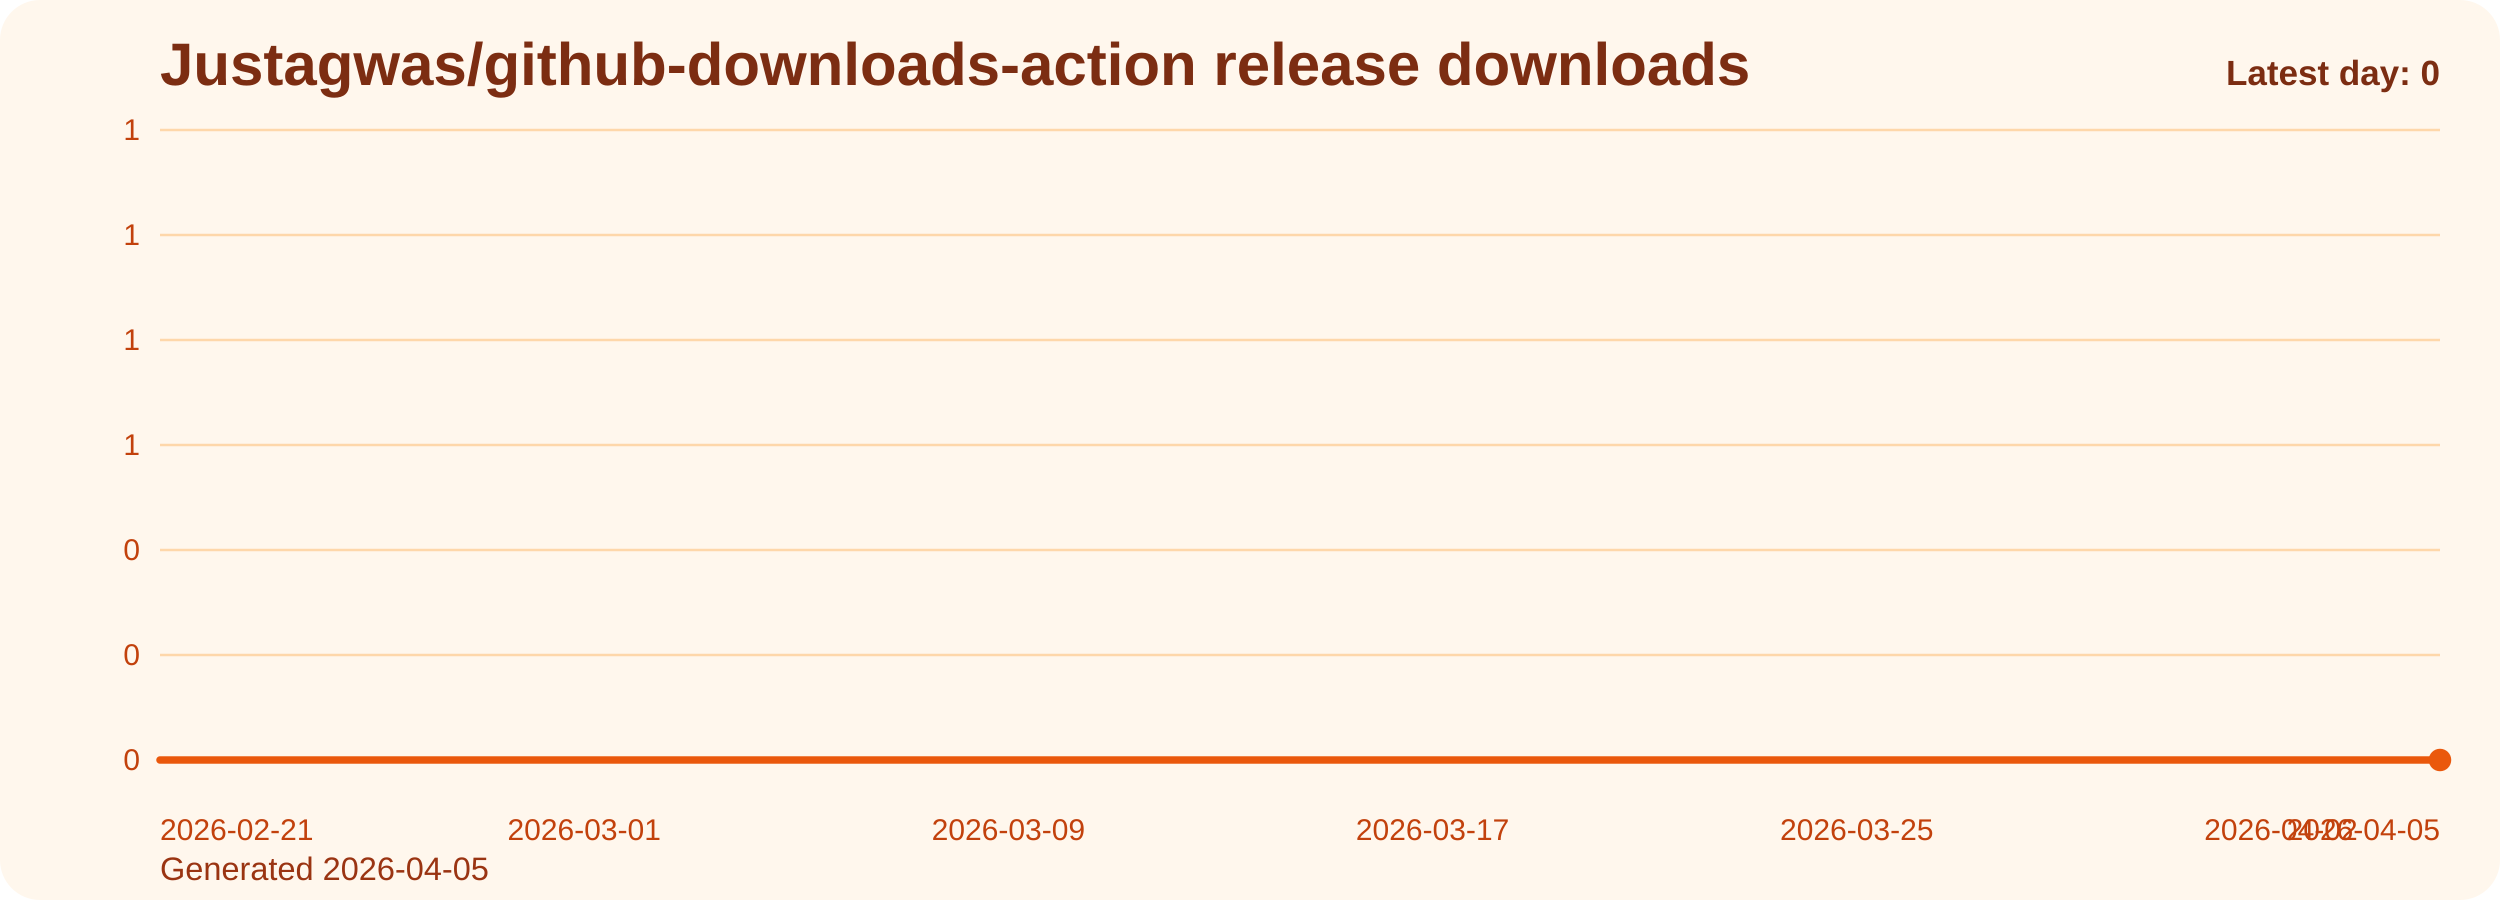
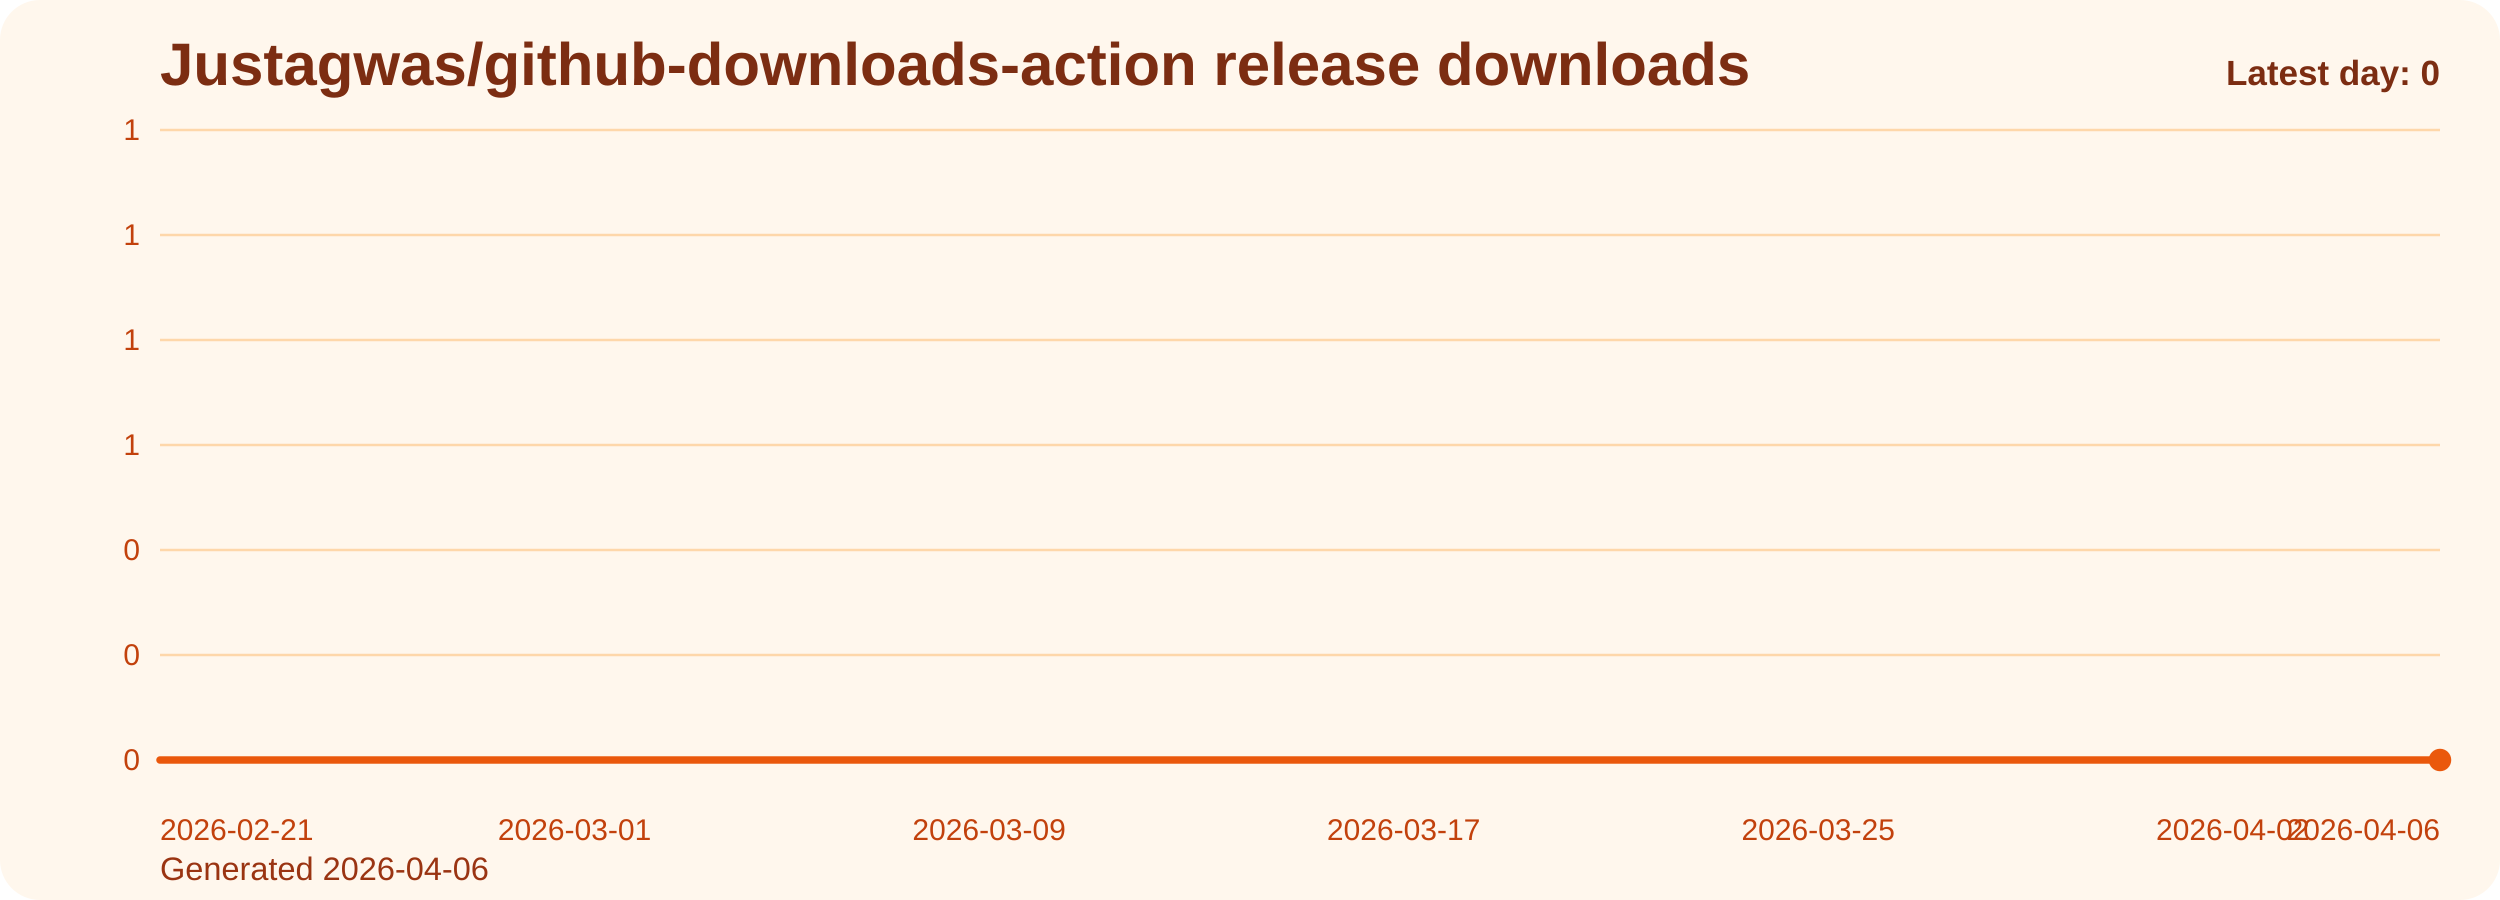
<svg xmlns="http://www.w3.org/2000/svg" viewBox="0 0 1000 360" role="img" aria-label="Justagwas/github-downloads-action release downloads chart">
  <defs>
    <linearGradient id="fill-daily-orange" x1="0" y1="0" x2="0" y2="1">
      <stop offset="0%" stop-color="#f97316" stop-opacity="0.32" />
      <stop offset="100%" stop-color="#f97316" stop-opacity="0.05" />
    </linearGradient>
    <style>
      .bg { fill: #fff7ed; }
      .title { font: 700 24px Arial, sans-serif; fill: #7c2d12; }
      .sub { font: 400 13px Arial, sans-serif; fill: #9a3412; }
      .grid { stroke: #fed7aa; stroke-width: 1; }
      .axis { font: 400 12px Arial, sans-serif; fill: #c2410c; }
      .line { fill: none; stroke: #ea580c; stroke-width: 3; stroke-linecap: round; stroke-linejoin: round; }
      .dot { fill: #ea580c; }
      .value { font: 600 11px Arial, sans-serif; fill: #9a3412; }
      .latest { font: 700 14px Arial, sans-serif; fill: #7c2d12; }
    </style>
  </defs>
  <rect class="bg" x="0" y="0" width="1000" height="360" rx="16" />
  <text class="title" x="64" y="34">Justagwas/github-downloads-action release downloads</text>
-   <text class="sub" x="64" y="352">Generated 2026-04-05</text>
+   <text class="sub" x="64" y="352">Generated 2026-04-06</text>
  <line x1="64" y1="52.00" x2="976" y2="52.00" class="grid" />
  <text x="56" y="56.00" text-anchor="end" class="axis">1</text>
  <line x1="64" y1="94.00" x2="976" y2="94.00" class="grid" />
  <text x="56" y="98.00" text-anchor="end" class="axis">1</text>
  <line x1="64" y1="136.00" x2="976" y2="136.00" class="grid" />
  <text x="56" y="140.00" text-anchor="end" class="axis">1</text>
  <line x1="64" y1="178.00" x2="976" y2="178.00" class="grid" />
  <text x="56" y="182.00" text-anchor="end" class="axis">1</text>
  <line x1="64" y1="220.00" x2="976" y2="220.00" class="grid" />
  <text x="56" y="224.00" text-anchor="end" class="axis">0</text>
  <line x1="64" y1="262.00" x2="976" y2="262.00" class="grid" />
  <text x="56" y="266.00" text-anchor="end" class="axis">0</text>
  <line x1="64" y1="304.00" x2="976" y2="304.00" class="grid" />
  <text x="56" y="308.00" text-anchor="end" class="axis">0</text>
-   <path d="M 64.00 304 L 64.00 304.00 L 85.21 304.00 L 106.42 304.00 L 127.63 304.00 L 148.84 304.00 L 170.05 304.00 L 191.26 304.00 L 212.47 304.00 L 233.67 304.00 L 254.88 304.00 L 276.09 304.00 L 297.30 304.00 L 318.51 304.00 L 339.72 304.00 L 360.93 304.00 L 382.14 304.00 L 403.35 304.00 L 424.56 304.00 L 445.77 304.00 L 466.98 304.00 L 488.19 304.00 L 509.40 304.00 L 530.60 304.00 L 551.81 304.00 L 573.02 304.00 L 594.23 304.00 L 615.44 304.00 L 636.65 304.00 L 657.86 304.00 L 679.07 304.00 L 700.28 304.00 L 721.49 304.00 L 742.70 304.00 L 763.91 304.00 L 785.12 304.00 L 806.33 304.00 L 827.53 304.00 L 848.74 304.00 L 869.95 304.00 L 891.16 304.00 L 912.37 304.00 L 933.58 304.00 L 954.79 304.00 L 976.00 304.00 L 976.00 304 Z" fill="url(#fill-daily-orange)" />
-   <polyline class="line" points="64.00,304.00 85.21,304.00 106.42,304.00 127.63,304.00 148.84,304.00 170.05,304.00 191.26,304.00 212.47,304.00 233.67,304.00 254.88,304.00 276.09,304.00 297.30,304.00 318.51,304.00 339.72,304.00 360.93,304.00 382.14,304.00 403.35,304.00 424.56,304.00 445.77,304.00 466.98,304.00 488.19,304.00 509.40,304.00 530.60,304.00 551.81,304.00 573.02,304.00 594.23,304.00 615.44,304.00 636.65,304.00 657.86,304.00 679.07,304.00 700.28,304.00 721.49,304.00 742.70,304.00 763.91,304.00 785.12,304.00 806.33,304.00 827.53,304.00 848.74,304.00 869.95,304.00 891.16,304.00 912.37,304.00 933.58,304.00 954.79,304.00 976.00,304.00" />
+   <path d="M 64.00 304 L 64.00 304.00 L 84.73 304.00 L 105.45 304.00 L 126.18 304.00 L 146.91 304.00 L 167.64 304.00 L 188.36 304.00 L 209.09 304.00 L 229.82 304.00 L 250.55 304.00 L 271.27 304.00 L 292.00 304.00 L 312.73 304.00 L 333.45 304.00 L 354.18 304.00 L 374.91 304.00 L 395.64 304.00 L 416.36 304.00 L 437.09 304.00 L 457.82 304.00 L 478.55 304.00 L 499.27 304.00 L 520.00 304.00 L 540.73 304.00 L 561.45 304.00 L 582.18 304.00 L 602.91 304.00 L 623.64 304.00 L 644.36 304.00 L 665.09 304.00 L 685.82 304.00 L 706.55 304.00 L 727.27 304.00 L 748.00 304.00 L 768.73 304.00 L 789.45 304.00 L 810.18 304.00 L 830.91 304.00 L 851.64 304.00 L 872.36 304.00 L 893.09 304.00 L 913.82 304.00 L 934.55 304.00 L 955.27 304.00 L 976.00 304.00 L 976.00 304 Z" fill="url(#fill-daily-orange)" />
+   <polyline class="line" points="64.00,304.00 84.73,304.00 105.45,304.00 126.18,304.00 146.91,304.00 167.64,304.00 188.36,304.00 209.09,304.00 229.82,304.00 250.55,304.00 271.27,304.00 292.00,304.00 312.73,304.00 333.45,304.00 354.18,304.00 374.91,304.00 395.64,304.00 416.36,304.00 437.09,304.00 457.82,304.00 478.55,304.00 499.27,304.00 520.00,304.00 540.73,304.00 561.45,304.00 582.18,304.00 602.91,304.00 623.64,304.00 644.36,304.00 665.09,304.00 685.82,304.00 706.55,304.00 727.27,304.00 748.00,304.00 768.73,304.00 789.45,304.00 810.18,304.00 830.91,304.00 851.64,304.00 872.36,304.00 893.09,304.00 913.82,304.00 934.55,304.00 955.27,304.00 976.00,304.00" />
  <circle class="dot" cx="976.00" cy="304.00" r="4.5" />
  <text class="axis" x="64.00" y="336" text-anchor="start">2026-02-21</text>
-   <text class="axis" x="233.67" y="336" text-anchor="middle">2026-03-01</text>
-   <text class="axis" x="403.35" y="336" text-anchor="middle">2026-03-09</text>
-   <text class="axis" x="573.02" y="336" text-anchor="middle">2026-03-17</text>
-   <text class="axis" x="742.70" y="336" text-anchor="middle">2026-03-25</text>
-   <text class="axis" x="912.37" y="336" text-anchor="middle">2026-04-02</text>
-   <text class="axis" x="976.00" y="336" text-anchor="end">2026-04-05</text>
+   <text class="axis" x="229.82" y="336" text-anchor="middle">2026-03-01</text>
+   <text class="axis" x="395.64" y="336" text-anchor="middle">2026-03-09</text>
+   <text class="axis" x="561.45" y="336" text-anchor="middle">2026-03-17</text>
+   <text class="axis" x="727.27" y="336" text-anchor="middle">2026-03-25</text>
+   <text class="axis" x="893.09" y="336" text-anchor="middle">2026-04-02</text>
+   <text class="axis" x="976.00" y="336" text-anchor="end">2026-04-06</text>
  <text class="latest" x="976" y="34" text-anchor="end">Latest day: 0</text>
</svg>
